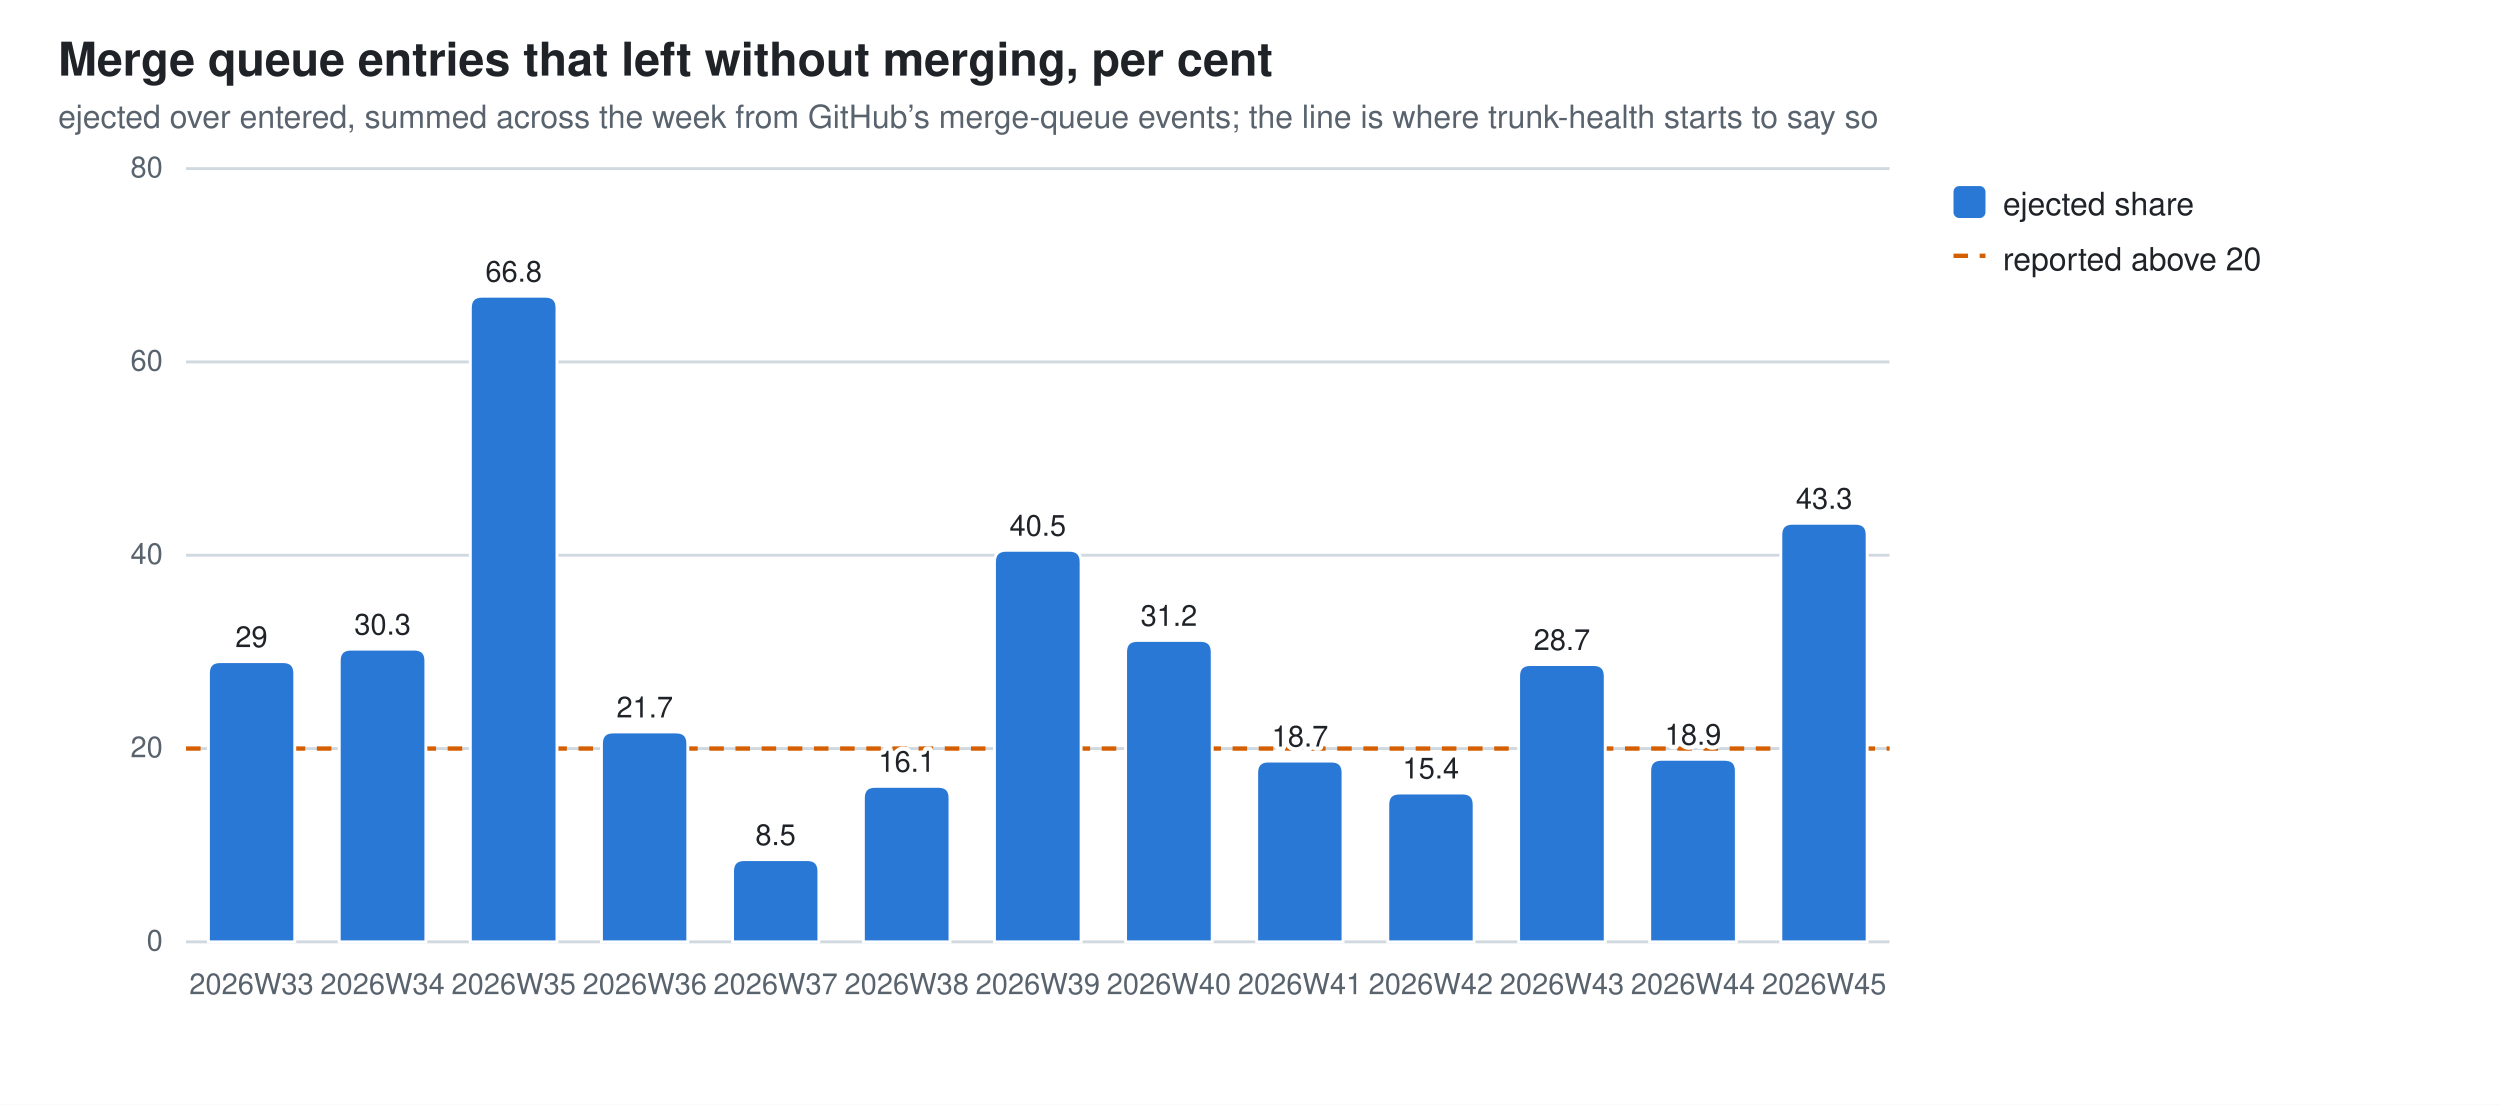
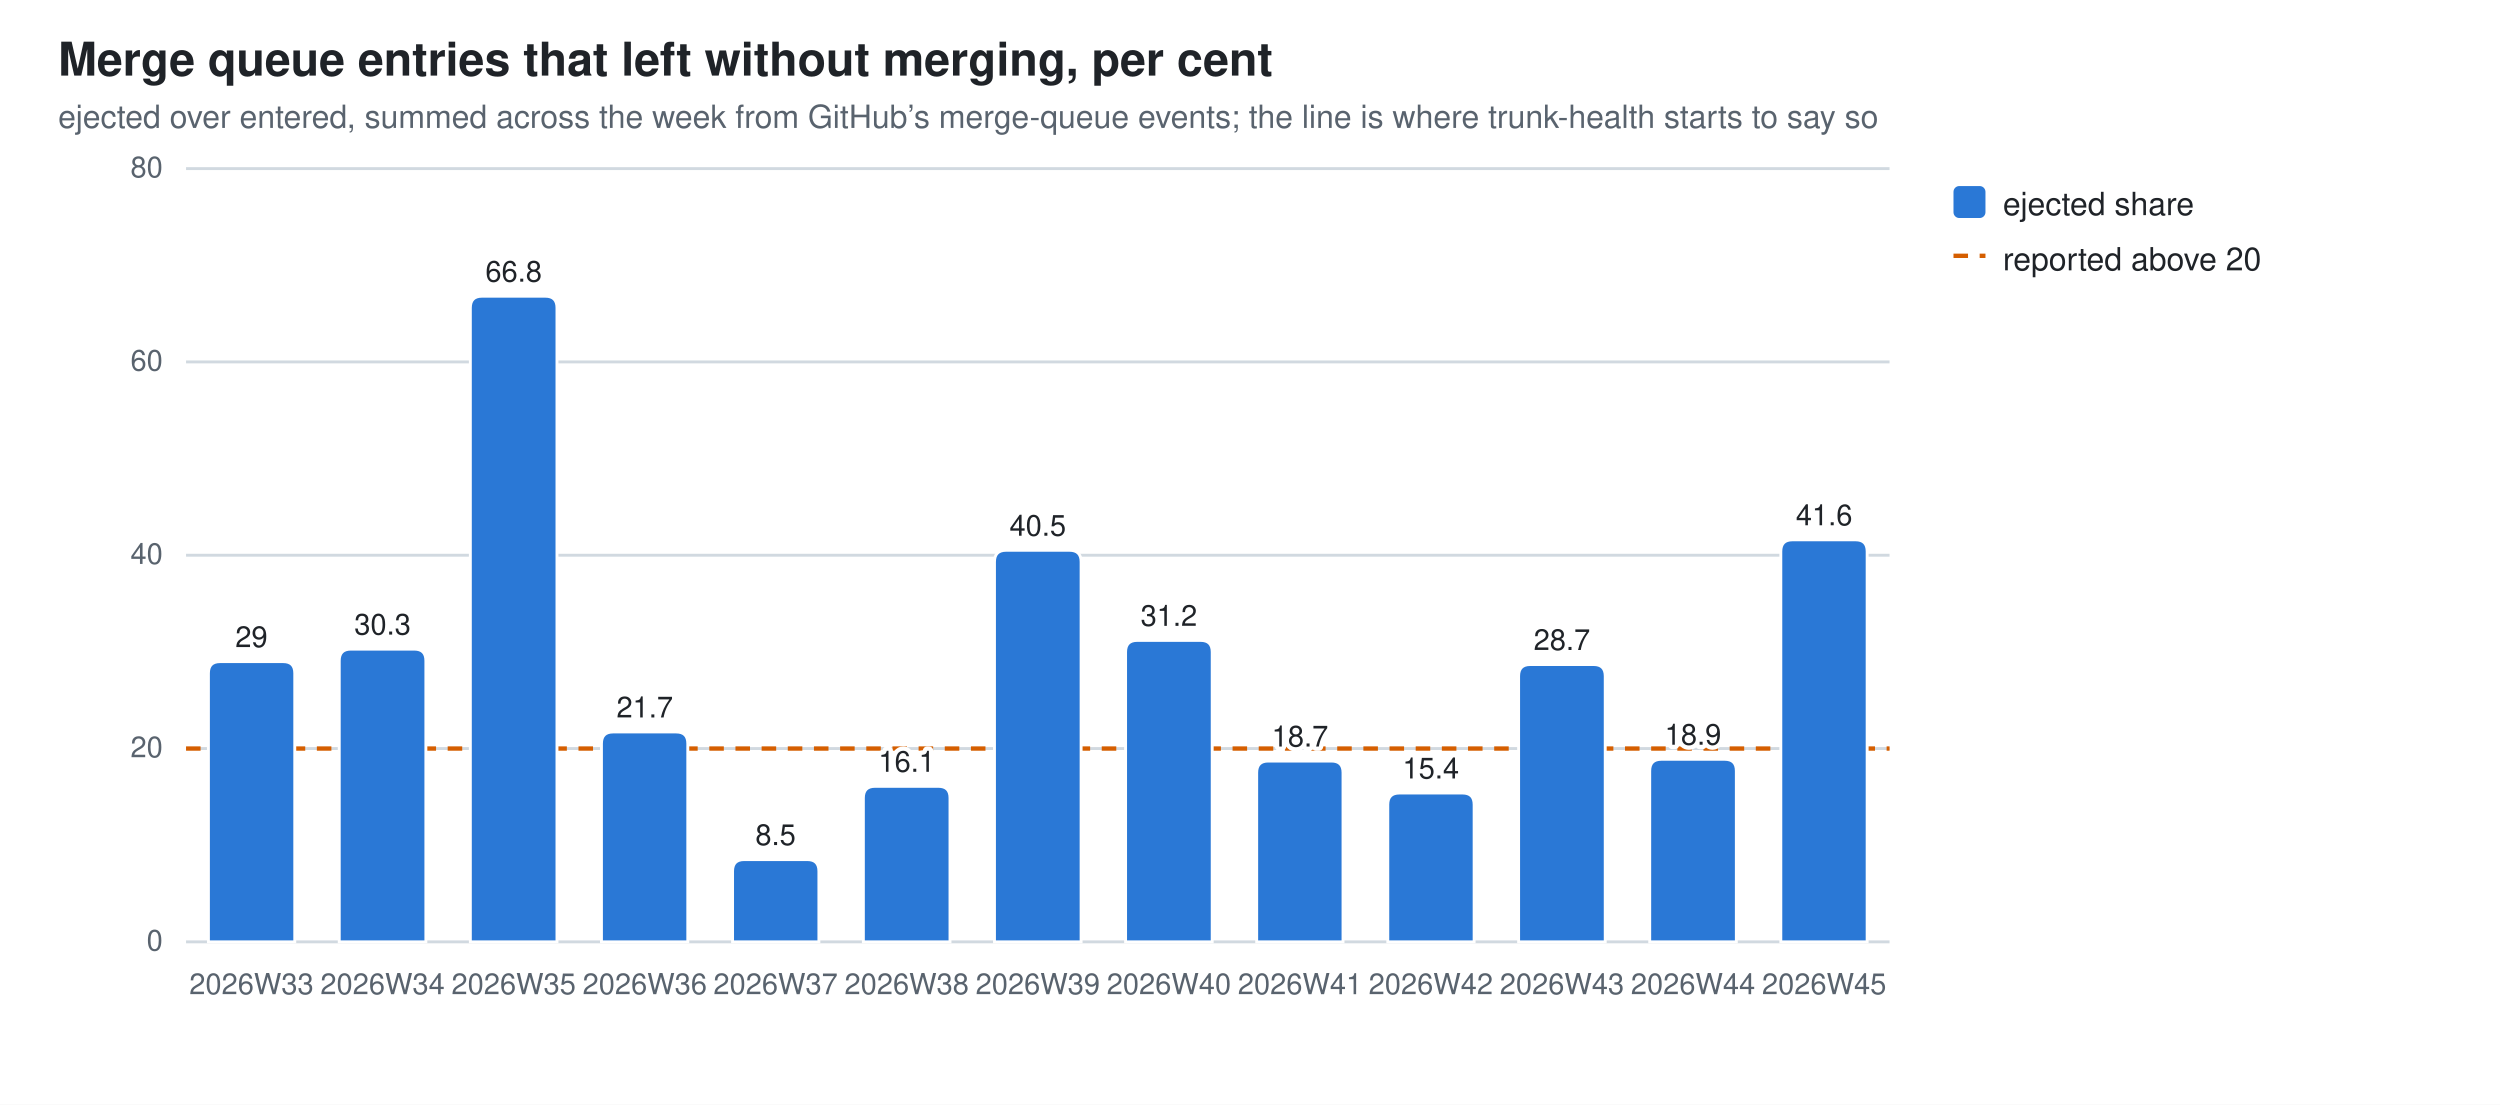
<svg xmlns="http://www.w3.org/2000/svg" width="860" height="380" viewBox="0 0 860 380" role="img" aria-label="Merge queue entries that left without merging, per cent">
  <style>
  .bg{fill:#ffffff} .fg{fill:#1f2328} .mut{fill:#59636e} .grid{stroke:#d1d9e0}
  .seg{stroke:#ffffff;stroke-width:1}
  .val{paint-order:stroke;stroke:#ffffff;stroke-width:3px;stroke-linejoin:round}
  .s0{fill:#2a78d6}
  @media (prefers-color-scheme: dark){
    .bg{fill:#0d1117} .fg{fill:#e6edf3} .mut{fill:#9198a1} .grid{stroke:#30363d}
    .seg{stroke:#0d1117} .val{stroke:#0d1117} .s0{fill:#3987e5}}
  text{font-family:-apple-system,BlinkMacSystemFont,"Segoe UI",Helvetica,Arial,sans-serif}
</style>
  <rect class="bg" width="860" height="380" />
  <text class="fg" x="20" y="26" font-size="16" font-weight="600">Merge queue entries that left without merging, per cent</text>
  <text class="mut" x="20" y="44" font-size="11">ejected over entered, summed across the week from GitHub’s merge-queue events; the line is where trunk-health starts to say so</text>
  <line class="grid" x1="64" y1="324.0" x2="650.0" y2="324.0" stroke-width="1" />
  <text class="mut" x="56" y="327.0" font-size="10" text-anchor="end">0</text>
  <line class="grid" x1="64" y1="257.5" x2="650.0" y2="257.5" stroke-width="1" />
  <text class="mut" x="56" y="260.5" font-size="10" text-anchor="end">20</text>
  <line class="grid" x1="64" y1="191.0" x2="650.0" y2="191.0" stroke-width="1" />
  <text class="mut" x="56" y="194.0" font-size="10" text-anchor="end">40</text>
  <line class="grid" x1="64" y1="124.5" x2="650.0" y2="124.5" stroke-width="1" />
  <text class="mut" x="56" y="127.5" font-size="10" text-anchor="end">60</text>
  <line class="grid" x1="64" y1="58.0" x2="650.0" y2="58.0" stroke-width="1" />
  <text class="mut" x="56" y="61.0" font-size="10" text-anchor="end">80</text>
  <line x1="64" y1="257.5" x2="650.0" y2="257.5" stroke="#D55E00" stroke-width="1.5" stroke-dasharray="5 4" />
  <path class="seg s0" d="M71.7,324.0 V231.6 Q71.7,227.6 75.7,227.6 H97.4 Q101.4,227.6 101.4,231.6 V324.0 Z" />
  <text class="mut" x="86.5" y="342" font-size="10" text-anchor="middle">2026W33</text>
  <text class="fg val" x="86.5" y="222.6" font-size="10" text-anchor="middle">29</text>
  <path class="seg s0" d="M116.7,324.0 V227.3 Q116.7,223.3 120.7,223.3 H142.5 Q146.5,223.3 146.5,227.3 V324.0 Z" />
  <text class="mut" x="131.6" y="342" font-size="10" text-anchor="middle">2026W34</text>
  <text class="fg val" x="131.6" y="218.3" font-size="10" text-anchor="middle">30.3</text>
  <path class="seg s0" d="M161.8,324.0 V105.9 Q161.8,101.9 165.8,101.9 H187.6 Q191.6,101.9 191.6,105.9 V324.0 Z" />
  <text class="mut" x="176.7" y="342" font-size="10" text-anchor="middle">2026W35</text>
  <text class="fg val" x="176.7" y="96.9" font-size="10" text-anchor="middle">66.8</text>
  <path class="seg s0" d="M206.9,324.0 V255.8 Q206.9,251.8 210.9,251.8 H232.6 Q236.6,251.8 236.6,255.8 V324.0 Z" />
  <text class="mut" x="221.8" y="342" font-size="10" text-anchor="middle">2026W36</text>
  <text class="fg val" x="221.8" y="246.8" font-size="10" text-anchor="middle">21.7</text>
  <path class="seg s0" d="M252.0,324.0 V299.7 Q252.0,295.7 256.0,295.7 H277.7 Q281.7,295.7 281.7,299.7 V324.0 Z" />
  <text class="mut" x="266.8" y="342" font-size="10" text-anchor="middle">2026W37</text>
  <text class="fg val" x="266.8" y="290.7" font-size="10" text-anchor="middle">8.5</text>
  <path class="seg s0" d="M297.0,324.0 V274.5 Q297.0,270.5 301.0,270.5 H322.8 Q326.8,270.5 326.8,274.5 V324.0 Z" />
  <text class="mut" x="311.9" y="342" font-size="10" text-anchor="middle">2026W38</text>
  <text class="fg val" x="311.9" y="265.5" font-size="10" text-anchor="middle">16.1</text>
  <path class="seg s0" d="M342.1,324.0 V193.3 Q342.1,189.3 346.1,189.3 H367.9 Q371.9,189.3 371.9,193.3 V324.0 Z" />
  <text class="mut" x="357.0" y="342" font-size="10" text-anchor="middle">2026W39</text>
  <text class="fg val" x="357.0" y="184.3" font-size="10" text-anchor="middle">40.5</text>
  <path class="seg s0" d="M387.2,324.0 V224.3 Q387.2,220.3 391.2,220.3 H413.0 Q417.0,220.3 417.0,224.3 V324.0 Z" />
  <text class="mut" x="402.1" y="342" font-size="10" text-anchor="middle">2026W40</text>
  <text class="fg val" x="402.1" y="215.3" font-size="10" text-anchor="middle">31.2</text>
  <path class="seg s0" d="M432.3,324.0 V265.8 Q432.3,261.8 436.3,261.8 H458.0 Q462.0,261.8 462.0,265.8 V324.0 Z" />
  <text class="mut" x="447.2" y="342" font-size="10" text-anchor="middle">2026W41</text>
  <text class="fg val" x="447.2" y="256.8" font-size="10" text-anchor="middle">18.7</text>
  <path class="seg s0" d="M477.4,324.0 V276.8 Q477.4,272.8 481.4,272.8 H503.1 Q507.1,272.8 507.1,276.8 V324.0 Z" />
  <text class="mut" x="492.2" y="342" font-size="10" text-anchor="middle">2026W42</text>
  <text class="fg val" x="492.2" y="267.8" font-size="10" text-anchor="middle">15.4</text>
  <path class="seg s0" d="M522.4,324.0 V232.6 Q522.4,228.6 526.4,228.6 H548.2 Q552.2,228.6 552.2,232.6 V324.0 Z" />
  <text class="mut" x="537.3" y="342" font-size="10" text-anchor="middle">2026W43</text>
  <text class="fg val" x="537.3" y="223.6" font-size="10" text-anchor="middle">28.7</text>
  <path class="seg s0" d="M567.5,324.0 V265.2 Q567.5,261.2 571.5,261.2 H593.3 Q597.3,261.2 597.3,265.2 V324.0 Z" />
  <text class="mut" x="582.4" y="342" font-size="10" text-anchor="middle">2026W44</text>
  <text class="fg val" x="582.4" y="256.2" font-size="10" text-anchor="middle">18.9</text>
-   <path class="seg s0" d="M612.6,324.0 V184.0 Q612.6,180.0 616.6,180.0 H638.3 Q642.3,180.0 642.3,184.0 V324.0 Z" />
+   <path class="seg s0" d="M612.6,324.0 V189.7 Q612.6,185.7 616.6,185.7 H638.3 Q642.3,185.7 642.3,189.7 V324.0 Z" />
  <text class="mut" x="627.5" y="342" font-size="10" text-anchor="middle">2026W45</text>
-   <text class="fg val" x="627.5" y="175.0" font-size="10" text-anchor="middle">43.3</text>
+   <text class="fg val" x="627.5" y="180.7" font-size="10" text-anchor="middle">41.6</text>
  <rect class="s0" x="672" y="64" width="11" height="11" rx="2" />
  <text class="fg" y="74" font-size="11">
    <tspan x="689" dy="0">ejected share</tspan>
  </text>
  <line x1="672" y1="88" x2="683" y2="88" stroke="#D55E00" stroke-width="1.5" stroke-dasharray="5 4" />
  <text class="fg" x="689" y="93" font-size="11">reported above 20</text>
</svg>
